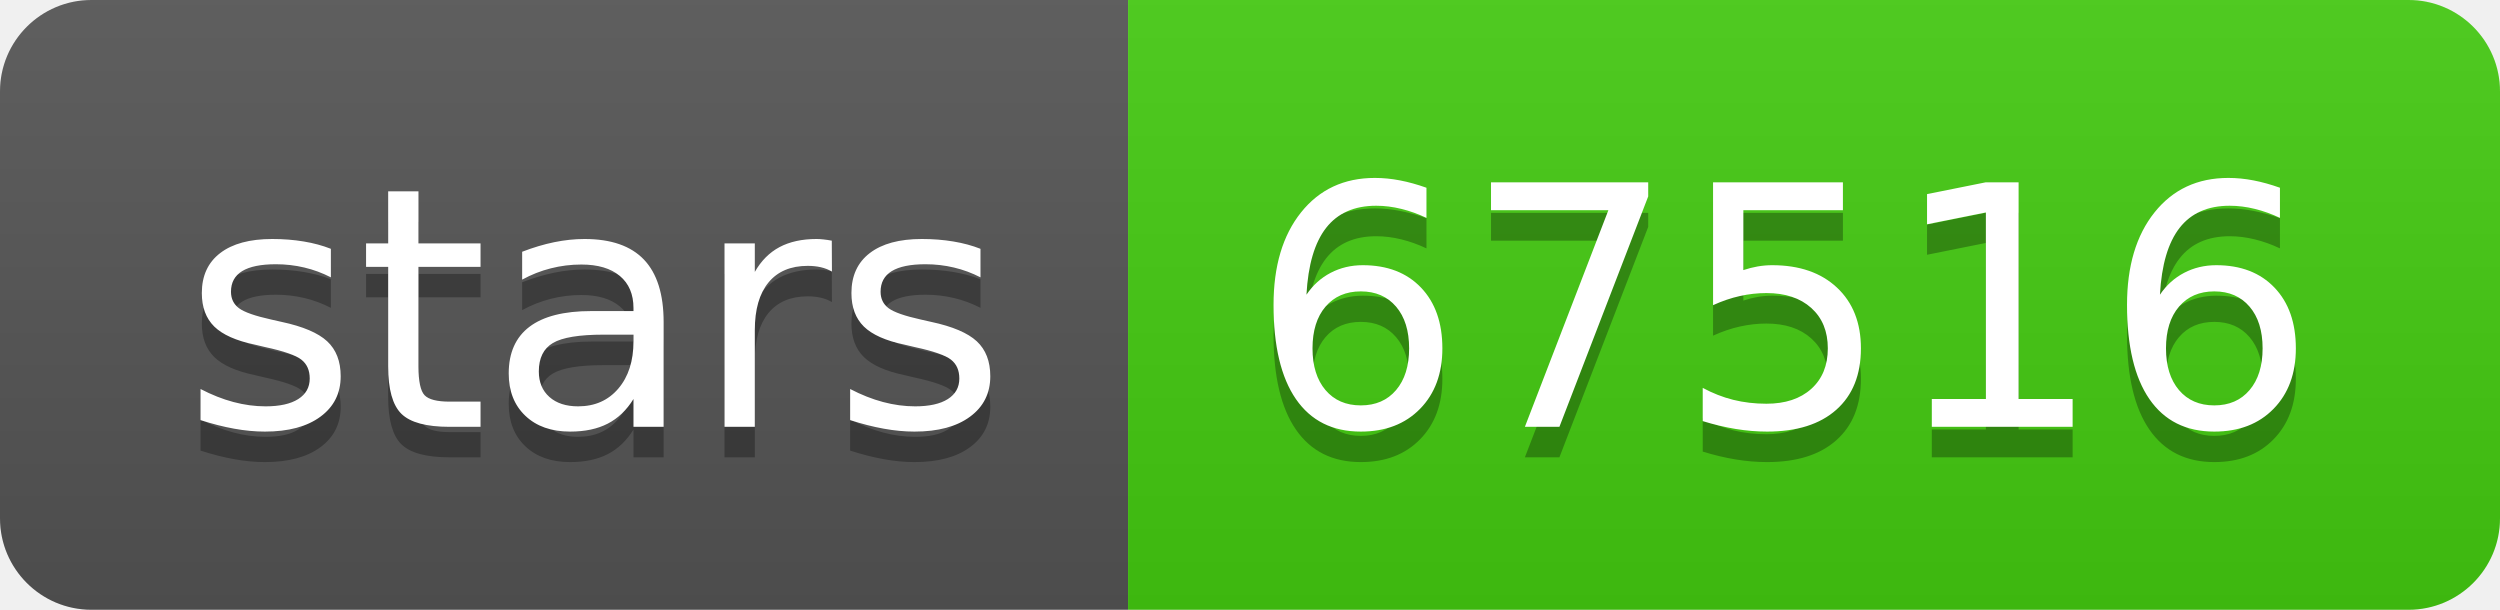
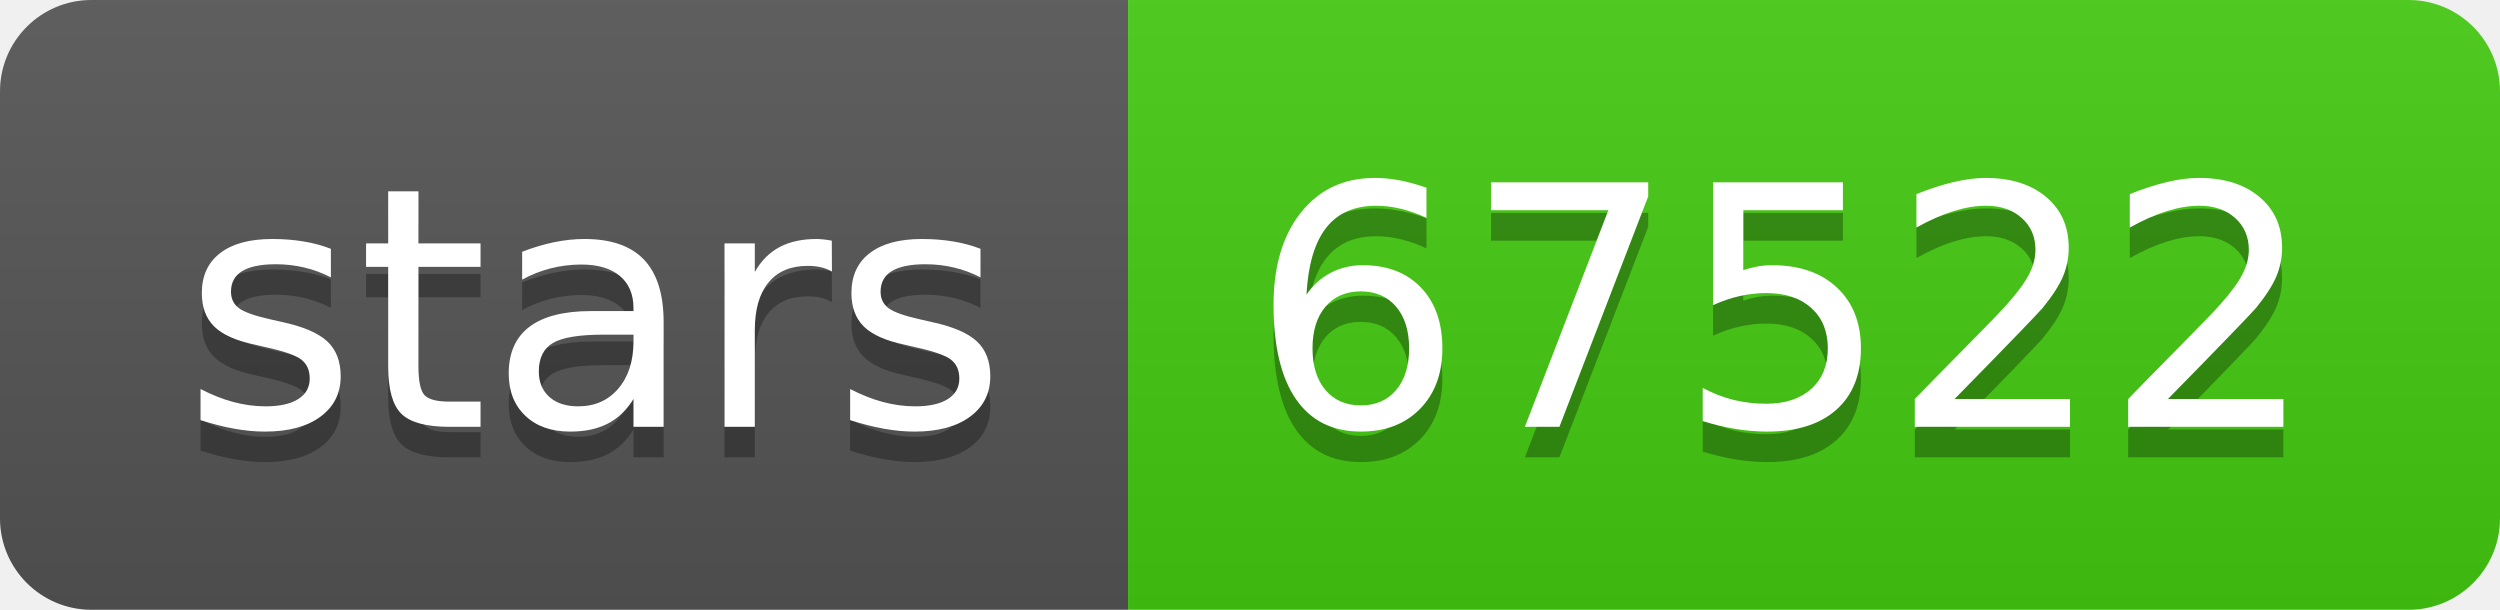
- <svg xmlns="http://www.w3.org/2000/svg" width="82" height="20" role="img" aria-label="stars: 67516">
+ <svg xmlns="http://www.w3.org/2000/svg" width="82" height="20" role="img" aria-label="stars: 67522">
  <linearGradient id="s" x2="0" y2="100%">
    <stop offset="0" stop-color="#bbb" stop-opacity=".1" />
    <stop offset="1" stop-opacity=".1" />
  </linearGradient>
  <clipPath id="r">
    <rect width="82" height="20" rx="3" fill="#fff" />
  </clipPath>
  <g clip-path="url(#r)">
    <rect width="37" height="20" fill="#555" />
    <rect x="37" width="45" height="20" fill="#4c1" />
    <rect width="82" height="20" fill="url(#s)" />
  </g>
  <g fill="#fff" text-anchor="middle" font-family="Verdana,Geneva,DejaVu Sans,sans-serif" text-rendering="geometricPrecision" font-size="110">
    <text aria-hidden="true" x="195" y="150" fill="#010101" fill-opacity=".3" transform="scale(.1)" textLength="270">stars</text>
    <text x="195" y="140" transform="scale(.1)" fill="#fff" textLength="270">stars</text>
-     <text aria-hidden="true" x="585" y="150" fill="#010101" fill-opacity=".3" transform="scale(.1)" textLength="350">67516</text>
-     <text x="585" y="140" transform="scale(.1)" fill="#fff" textLength="350">67516</text>
+     <text aria-hidden="true" x="585" y="150" fill="#010101" fill-opacity=".3" transform="scale(.1)" textLength="350">67522</text>
+     <text x="585" y="140" transform="scale(.1)" fill="#fff" textLength="350">67522</text>
  </g>
</svg>
